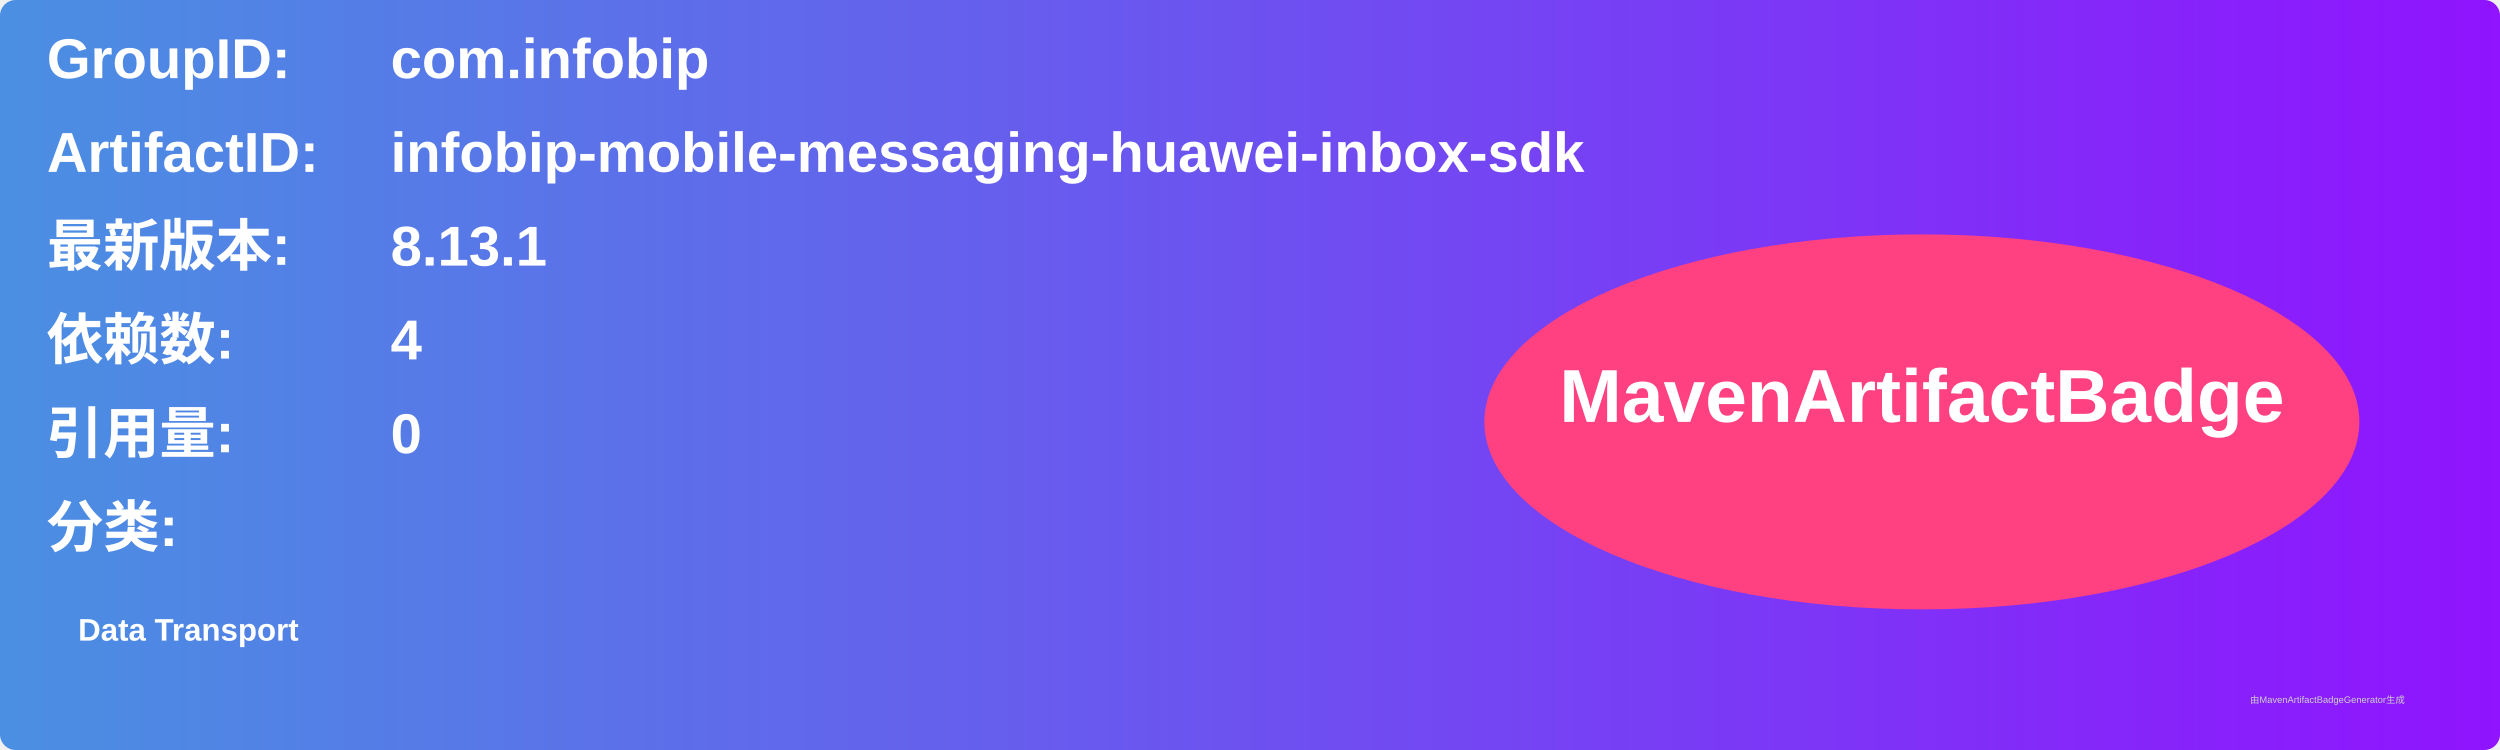
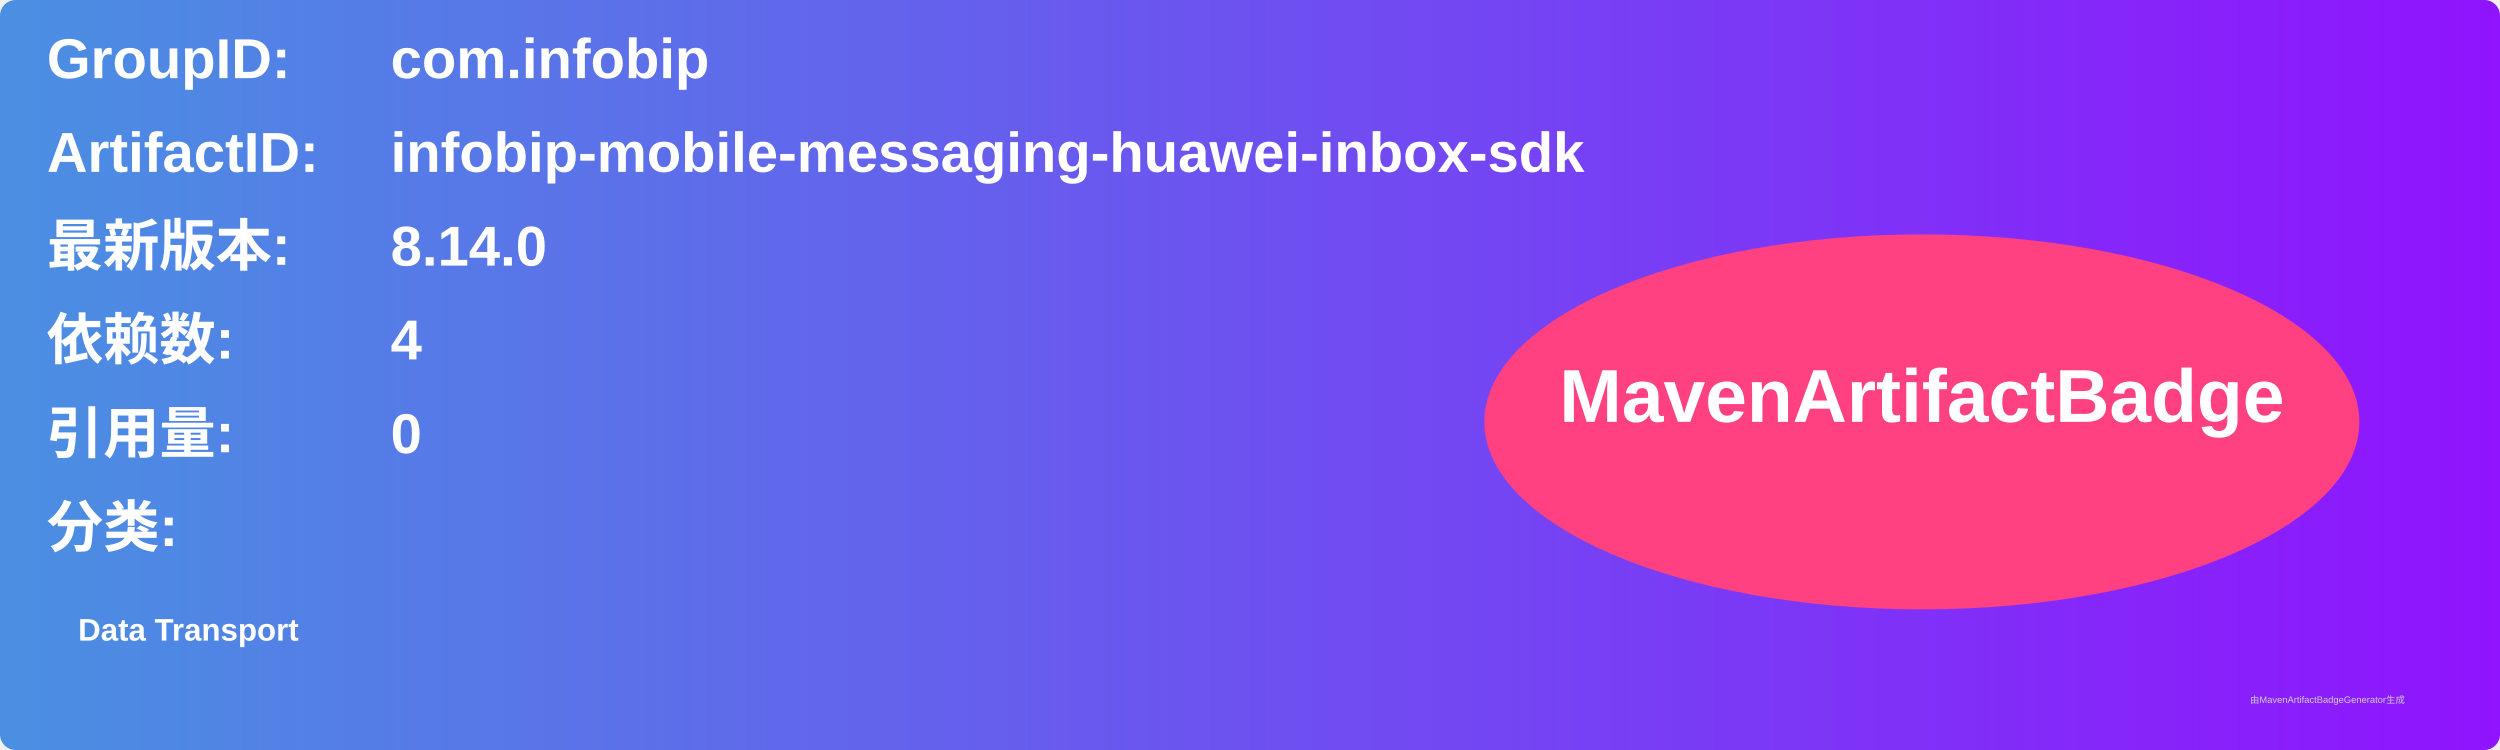
<svg xmlns="http://www.w3.org/2000/svg" width="800" height="240" viewBox="0 0 800 240">
  <linearGradient id="grad" x1="0%" y1="0%" x2="100%" y2="0%">
    <stop offset="0%" stop-color="#4a90e2" />
    <stop offset="100%" stop-color="#9013fe" />
  </linearGradient>
  <rect width="100%" height="100%" rx="5" ry="5" fill="url(#grad)" />
  <g transform="translate(15, 15)">
    <text x="0" y="10" font-family="Arial" font-size="18" fill="white" font-weight="bold" width="260">GroupID:</text>
    <text x="110" y="10" font-family="Arial" font-size="18" fill="white" font-weight="bold" width="460">com.infobip</text>
    <text x="0" y="40" font-family="Arial" font-size="18" fill="white" font-weight="bold" width="260">ArtifactID:</text>
    <text x="110" y="40" font-family="Arial" font-size="18" fill="white" font-weight="bold" width="460">infobip-mobile-messaging-huawei-inbox-sdk</text>
    <text x="0" y="70" font-family="Arial" font-size="18" fill="white" font-weight="bold">最新版本:</text>
    <text x="110" y="70" font-family="Arial" font-size="18" fill="white" font-weight="bold">
-       <tspan font-weight="bold">8.13.1</tspan>
+       <tspan font-weight="bold">8.14.0</tspan>
    </text>
    <text x="0" y="100" font-family="Arial" font-size="18" fill="white" font-weight="bold">依赖数: </text>
    <text x="110" y="100" font-family="Arial" font-size="18" fill="white">
      <tspan font-weight="bold">4</tspan>
    </text>
    <text x="0" y="130" font-family="Arial" font-size="18" fill="white" font-weight="bold">引用量: </text>
    <text x="110" y="130" font-family="Arial" font-size="18" fill="white">
      <tspan font-weight="bold">0</tspan>
    </text>
    <text x="0" y="160" font-family="Arial" font-size="18" fill="white" font-weight="bold">分类:</text>
    <text x="10" y="190" font-family="Arial" font-size="10" fill="white">
      <tspan font-weight="bold">Data Transport</tspan>
    </text>
    <ellipse cx="600" cy="120" rx="140" ry="60" fill="#ff4081" />
    <text x="600" y="120" text-anchor="middle" font-family="Arial" font-size="24" fill="white" font-weight="bold">MavenArtifactBadge</text>
  </g>
  <text x="720" y="225" font-family="Arial" font-size="3" fill="#d0d0d0">由MavenArtifactBadgeGenerator生成</text>
</svg>
